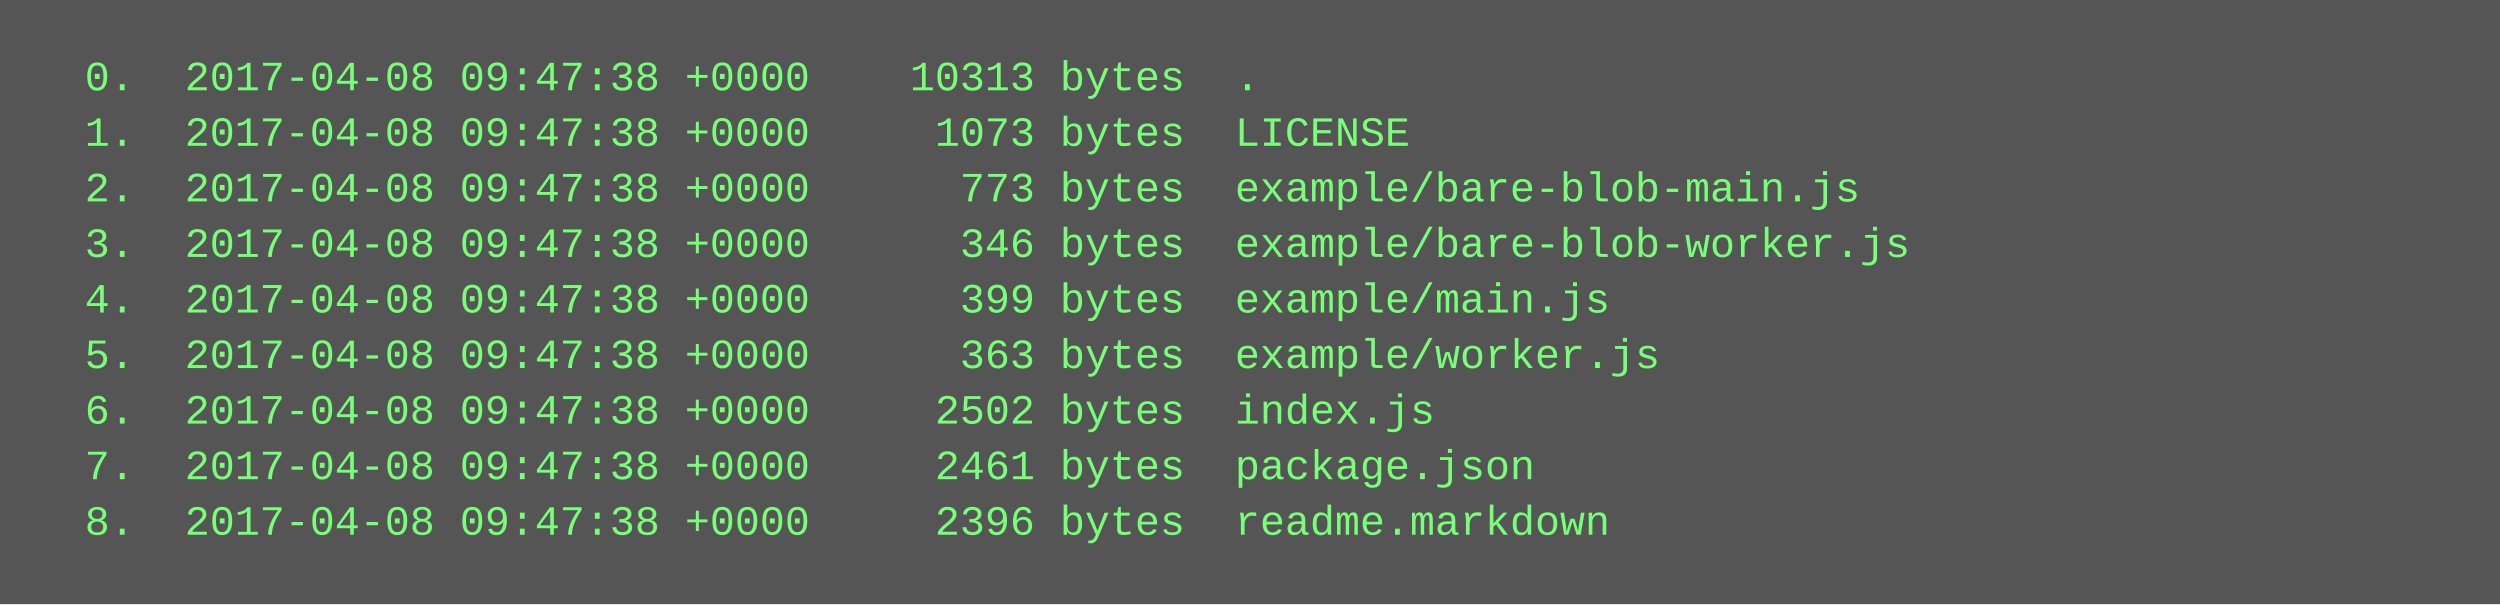
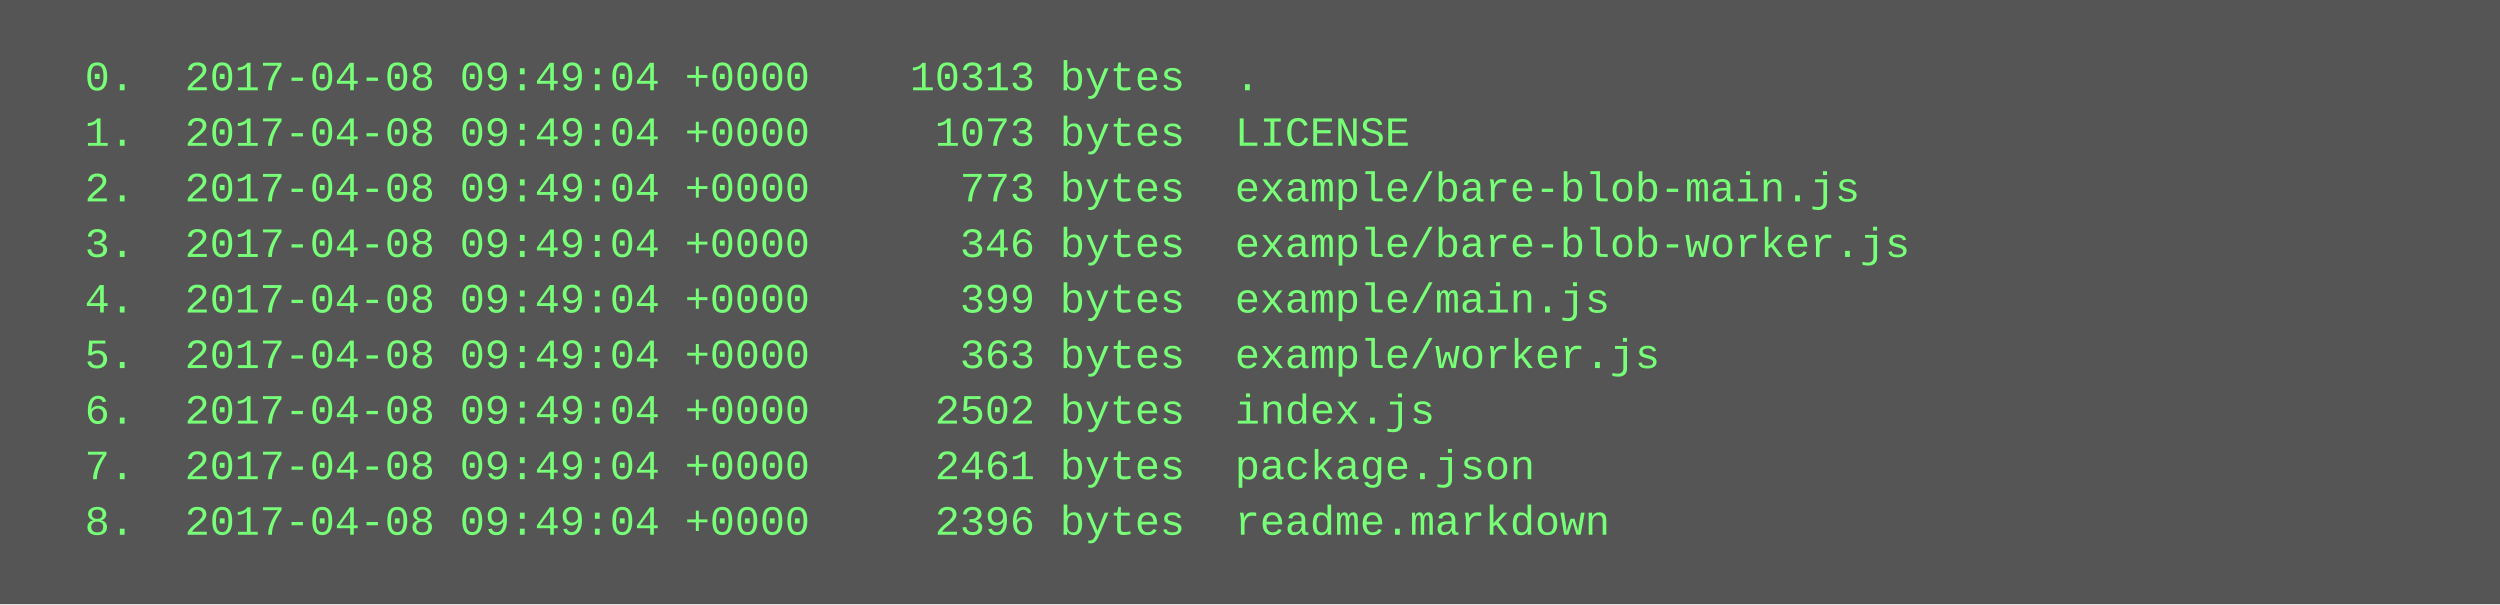
<svg xmlns="http://www.w3.org/2000/svg" height="174" width="720">
  <rect height="174" fill="#555" width="720" />
  <text fill="#7f7" font-family="Courier New" font-size="12" xml:space="preserve">
-     <tspan x="10" y="26">  0.  2017-04-08 09:47:38 +0000    10313 bytes  .</tspan>
-     <tspan x="10" y="42">  1.  2017-04-08 09:47:38 +0000     1073 bytes  LICENSE</tspan>
-     <tspan x="10" y="58">  2.  2017-04-08 09:47:38 +0000      773 bytes  example/bare-blob-main.js</tspan>
-     <tspan x="10" y="74">  3.  2017-04-08 09:47:38 +0000      346 bytes  example/bare-blob-worker.js</tspan>
-     <tspan x="10" y="90">  4.  2017-04-08 09:47:38 +0000      399 bytes  example/main.js</tspan>
-     <tspan x="10" y="106">  5.  2017-04-08 09:47:38 +0000      363 bytes  example/worker.js</tspan>
-     <tspan x="10" y="122">  6.  2017-04-08 09:47:38 +0000     2502 bytes  index.js</tspan>
-     <tspan x="10" y="138">  7.  2017-04-08 09:47:38 +0000     2461 bytes  package.json</tspan>
-     <tspan x="10" y="154">  8.  2017-04-08 09:47:38 +0000     2396 bytes  readme.markdown</tspan>
+     <tspan x="10" y="26">  0.  2017-04-08 09:49:04 +0000    10313 bytes  .</tspan>
+     <tspan x="10" y="42">  1.  2017-04-08 09:49:04 +0000     1073 bytes  LICENSE</tspan>
+     <tspan x="10" y="58">  2.  2017-04-08 09:49:04 +0000      773 bytes  example/bare-blob-main.js</tspan>
+     <tspan x="10" y="74">  3.  2017-04-08 09:49:04 +0000      346 bytes  example/bare-blob-worker.js</tspan>
+     <tspan x="10" y="90">  4.  2017-04-08 09:49:04 +0000      399 bytes  example/main.js</tspan>
+     <tspan x="10" y="106">  5.  2017-04-08 09:49:04 +0000      363 bytes  example/worker.js</tspan>
+     <tspan x="10" y="122">  6.  2017-04-08 09:49:04 +0000     2502 bytes  index.js</tspan>
+     <tspan x="10" y="138">  7.  2017-04-08 09:49:04 +0000     2461 bytes  package.json</tspan>
+     <tspan x="10" y="154">  8.  2017-04-08 09:49:04 +0000     2396 bytes  readme.markdown</tspan>
  </text>
</svg>
